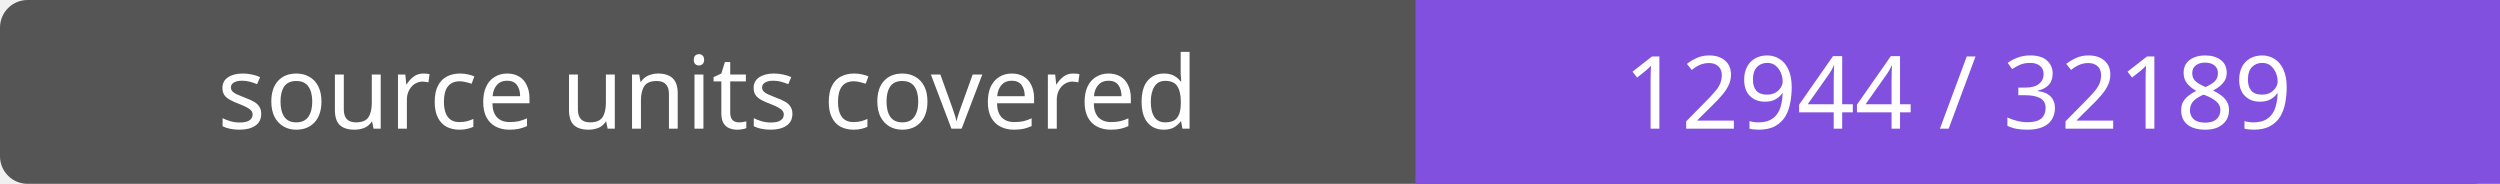
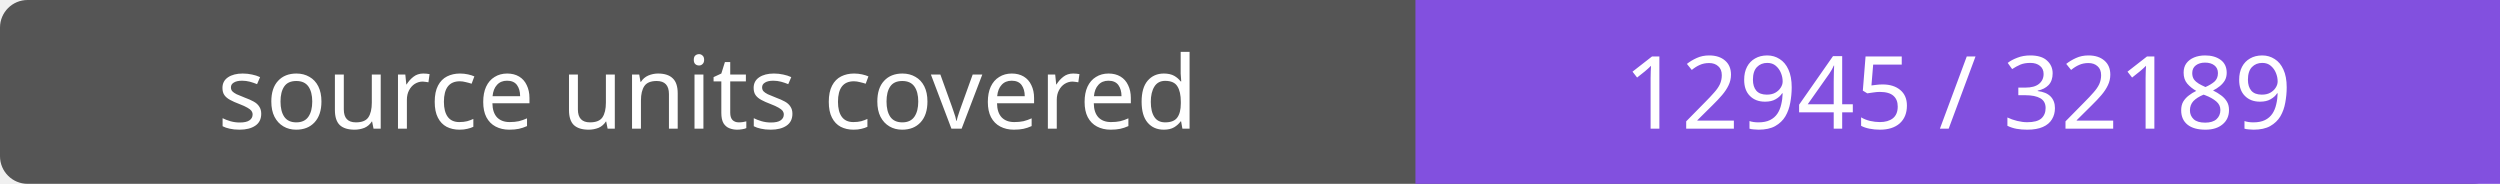
- <svg xmlns="http://www.w3.org/2000/svg" width="272" height="20" role="img" aria-label="source units covered: 12944 / 32189">
+ <svg xmlns="http://www.w3.org/2000/svg" width="272" height="20" role="img" aria-label="source units covered: 12945 / 32189">
  <rect width="272" height="20" rx="3" fill="#555" />
  <path fill="#8250df" d="M154 0h118v20H154z" />
  <g fill="#fff" text-anchor="middle" font-family="Verdana,sans-serif" font-size="11">
    <text x="77.0" y="14">source units covered</text>
-     <text x="213.0" y="14">12944 / 32189</text>
+     <text x="213.0" y="14">12945 / 32189</text>
  </g>
</svg>
